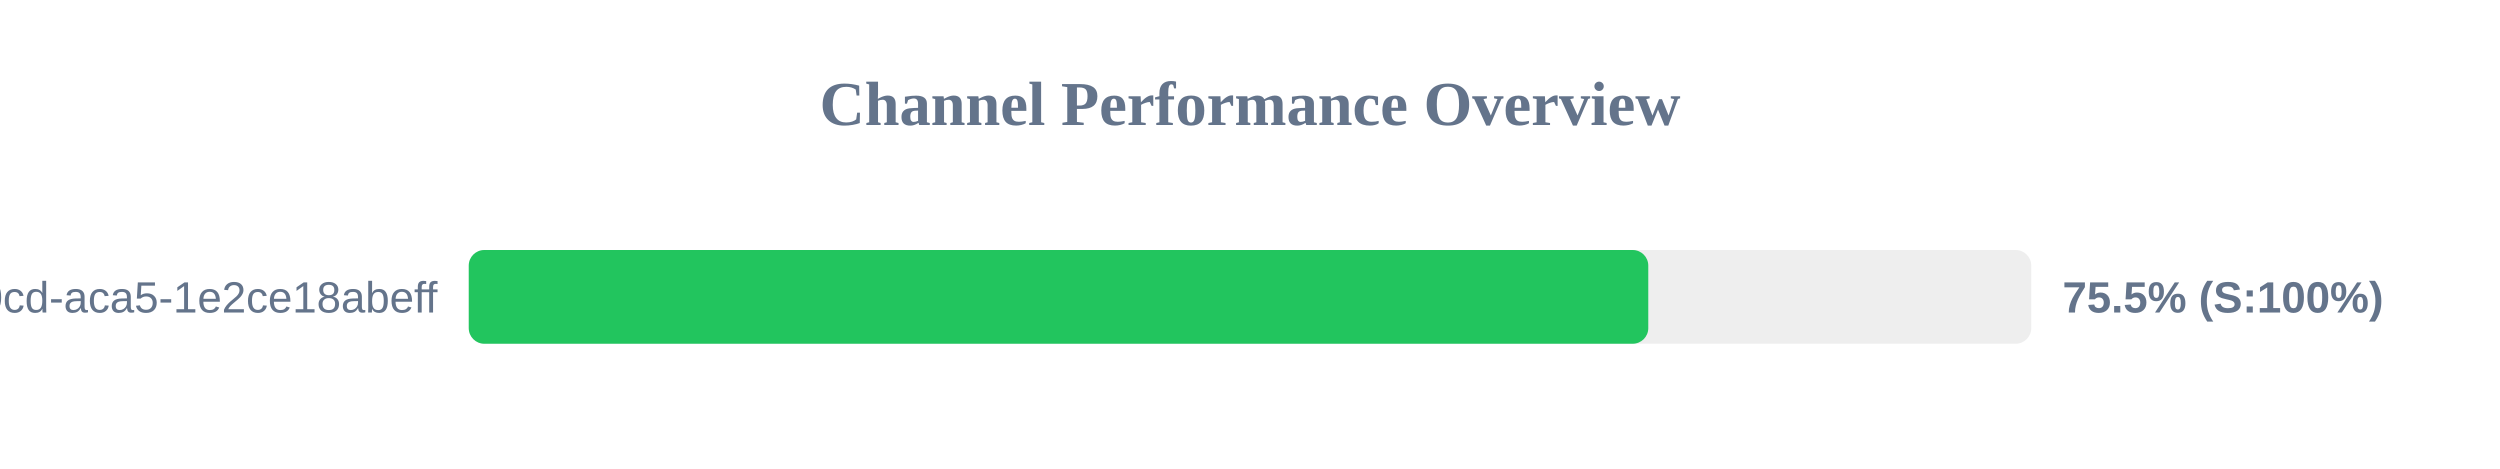
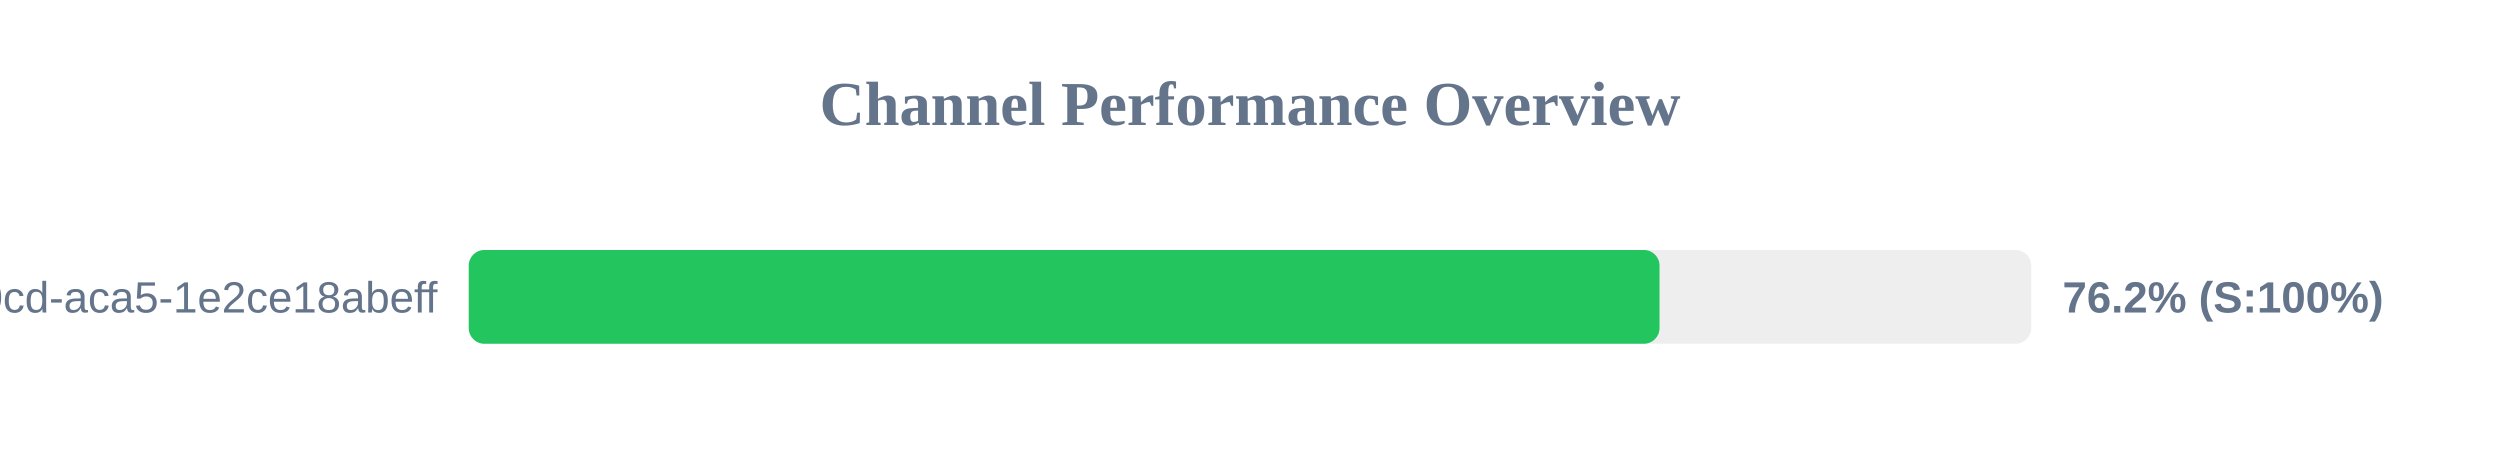
<svg xmlns="http://www.w3.org/2000/svg" width="800" height="150" version="1.1">
  <style>
        .row { font: 14px Arial; fill: #64748b; }
        .score { font: bold 14px Arial; fill: #64748b; }
    </style>
  <text x="400" y="40" text-anchor="middle" font-size="20px" font-weight="bold" fill="#64748b">Channel Performance Overview</text>
  <rect x="150" y="80" width="500" height="30" fill="#eee" rx="5" />
-   <rect x="150" y="80" width="377.45" height="30" fill="#22c55e" rx="5" />
+   <rect x="150" y="80" width="381.05" height="30" fill="#22c55e" rx="5" />
  <text x="140" y="100" text-anchor="end" class="row">?uuid=ebbeef45-0fd8-40cd-aca5-1e2ce18abeff</text>
-   <text x="660" y="100" text-anchor="start" class="score">75.5% (S:100%)</text>
+   <text x="660" y="100" text-anchor="start" class="score">76.2% (S:100%)</text>
</svg>
